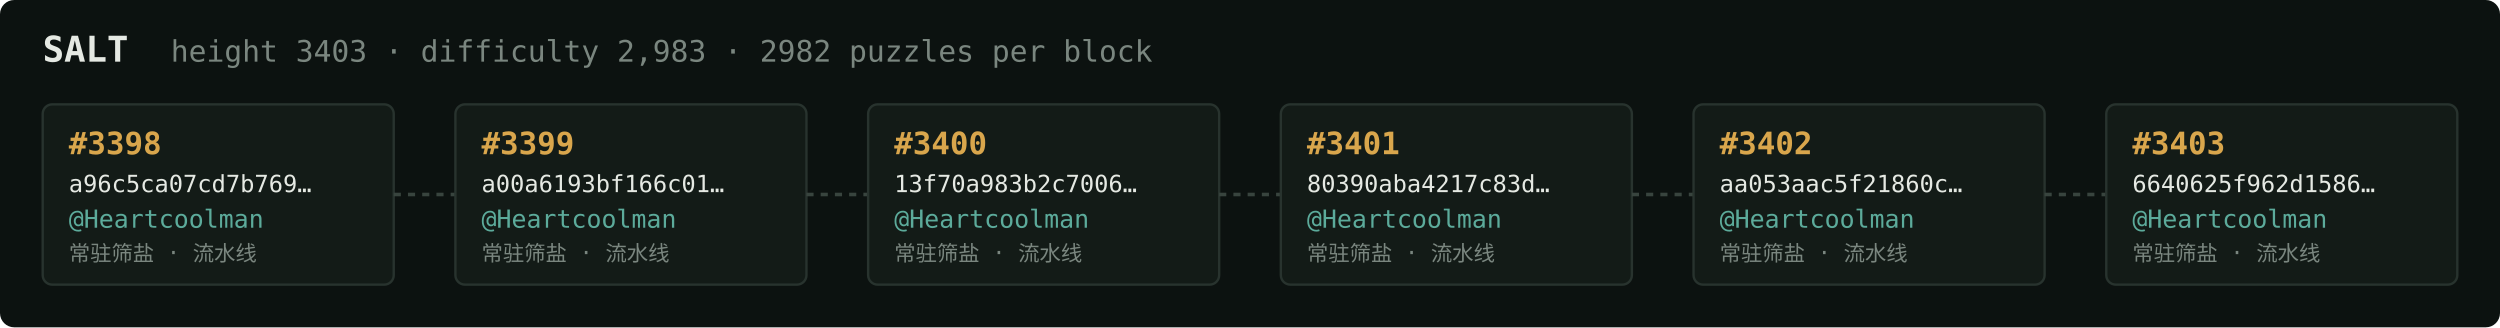
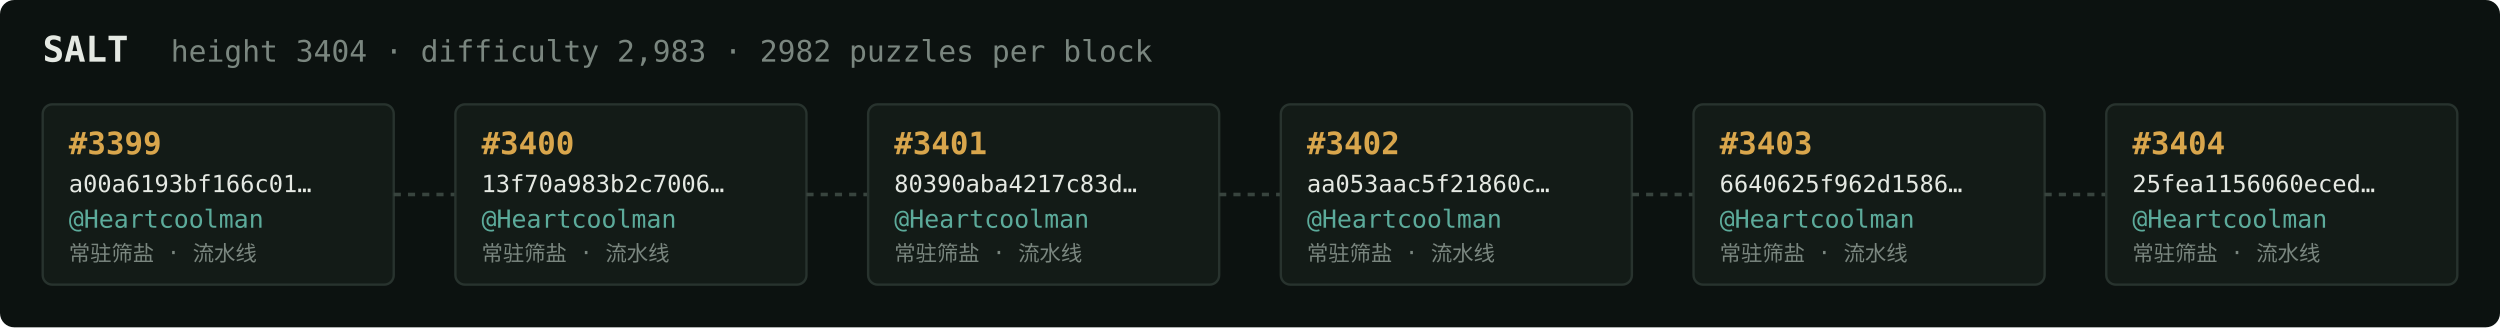
<svg xmlns="http://www.w3.org/2000/svg" width="1054" height="138" viewBox="0 0 1054 138" font-family="ui-monospace,SFMono-Regular,Menlo,monospace">
  <rect fill="#0c1210" width="1054" height="138" rx="6" />
  <text x="18" y="26" fill="#e5e9e3" font-size="15" font-weight="700">SALT</text>
-   <text x="72" y="26" fill="#7a867f" font-size="12.5">height 3403 · difficulty 2,983 · 2982 puzzles per block</text>
+   <text x="72" y="26" fill="#7a867f" font-size="12.5">height 3404 · difficulty 2,983 · 2982 puzzles per block</text>
  <rect x="18" y="44" width="148" height="76" rx="4" fill="#131b17" stroke="#28332e" stroke-width="1" />
-   <text x="29" y="65" fill="#d9a64c" font-size="13" font-weight="700">#3398</text>
-   <text x="29" y="81" fill="#e5e9e3" font-size="10">a96c5ca07cd7b769…</text>
+   <text x="29" y="65" fill="#d9a64c" font-size="13" font-weight="700">#3399</text>
+   <text x="29" y="81" fill="#e5e9e3" font-size="10">a00a6193bf166c01…</text>
  <text x="29" y="96" fill="#5cab9b" font-size="10.5">@Heartcoolman</text>
  <text x="29" y="110" fill="#7a867f" font-size="9">常驻筛盐 · 流水线</text>
  <line x1="166" y1="82.0" x2="192" y2="82.0" stroke="#38443e" stroke-width="1.5" stroke-dasharray="3 3" />
  <rect x="192" y="44" width="148" height="76" rx="4" fill="#131b17" stroke="#28332e" stroke-width="1" />
-   <text x="203" y="65" fill="#d9a64c" font-size="13" font-weight="700">#3399</text>
-   <text x="203" y="81" fill="#e5e9e3" font-size="10">a00a6193bf166c01…</text>
+   <text x="203" y="65" fill="#d9a64c" font-size="13" font-weight="700">#3400</text>
+   <text x="203" y="81" fill="#e5e9e3" font-size="10">13f70a983b2c7006…</text>
  <text x="203" y="96" fill="#5cab9b" font-size="10.5">@Heartcoolman</text>
  <text x="203" y="110" fill="#7a867f" font-size="9">常驻筛盐 · 流水线</text>
  <line x1="340" y1="82.0" x2="366" y2="82.0" stroke="#38443e" stroke-width="1.5" stroke-dasharray="3 3" />
  <rect x="366" y="44" width="148" height="76" rx="4" fill="#131b17" stroke="#28332e" stroke-width="1" />
-   <text x="377" y="65" fill="#d9a64c" font-size="13" font-weight="700">#3400</text>
-   <text x="377" y="81" fill="#e5e9e3" font-size="10">13f70a983b2c7006…</text>
+   <text x="377" y="65" fill="#d9a64c" font-size="13" font-weight="700">#3401</text>
+   <text x="377" y="81" fill="#e5e9e3" font-size="10">80390aba4217c83d…</text>
  <text x="377" y="96" fill="#5cab9b" font-size="10.5">@Heartcoolman</text>
  <text x="377" y="110" fill="#7a867f" font-size="9">常驻筛盐 · 流水线</text>
  <line x1="514" y1="82.0" x2="540" y2="82.0" stroke="#38443e" stroke-width="1.5" stroke-dasharray="3 3" />
  <rect x="540" y="44" width="148" height="76" rx="4" fill="#131b17" stroke="#28332e" stroke-width="1" />
-   <text x="551" y="65" fill="#d9a64c" font-size="13" font-weight="700">#3401</text>
-   <text x="551" y="81" fill="#e5e9e3" font-size="10">80390aba4217c83d…</text>
+   <text x="551" y="65" fill="#d9a64c" font-size="13" font-weight="700">#3402</text>
+   <text x="551" y="81" fill="#e5e9e3" font-size="10">aa053aac5f21860c…</text>
  <text x="551" y="96" fill="#5cab9b" font-size="10.5">@Heartcoolman</text>
  <text x="551" y="110" fill="#7a867f" font-size="9">常驻筛盐 · 流水线</text>
  <line x1="688" y1="82.0" x2="714" y2="82.0" stroke="#38443e" stroke-width="1.5" stroke-dasharray="3 3" />
  <rect x="714" y="44" width="148" height="76" rx="4" fill="#131b17" stroke="#28332e" stroke-width="1" />
-   <text x="725" y="65" fill="#d9a64c" font-size="13" font-weight="700">#3402</text>
-   <text x="725" y="81" fill="#e5e9e3" font-size="10">aa053aac5f21860c…</text>
+   <text x="725" y="65" fill="#d9a64c" font-size="13" font-weight="700">#3403</text>
+   <text x="725" y="81" fill="#e5e9e3" font-size="10">6640625f962d1586…</text>
  <text x="725" y="96" fill="#5cab9b" font-size="10.5">@Heartcoolman</text>
  <text x="725" y="110" fill="#7a867f" font-size="9">常驻筛盐 · 流水线</text>
  <line x1="862" y1="82.0" x2="888" y2="82.0" stroke="#38443e" stroke-width="1.5" stroke-dasharray="3 3" />
  <rect x="888" y="44" width="148" height="76" rx="4" fill="#131b17" stroke="#28332e" stroke-width="1" />
-   <text x="899" y="65" fill="#d9a64c" font-size="13" font-weight="700">#3403</text>
-   <text x="899" y="81" fill="#e5e9e3" font-size="10">6640625f962d1586…</text>
+   <text x="899" y="65" fill="#d9a64c" font-size="13" font-weight="700">#3404</text>
+   <text x="899" y="81" fill="#e5e9e3" font-size="10">25fea1156060eced…</text>
  <text x="899" y="96" fill="#5cab9b" font-size="10.5">@Heartcoolman</text>
  <text x="899" y="110" fill="#7a867f" font-size="9">常驻筛盐 · 流水线</text>
</svg>
